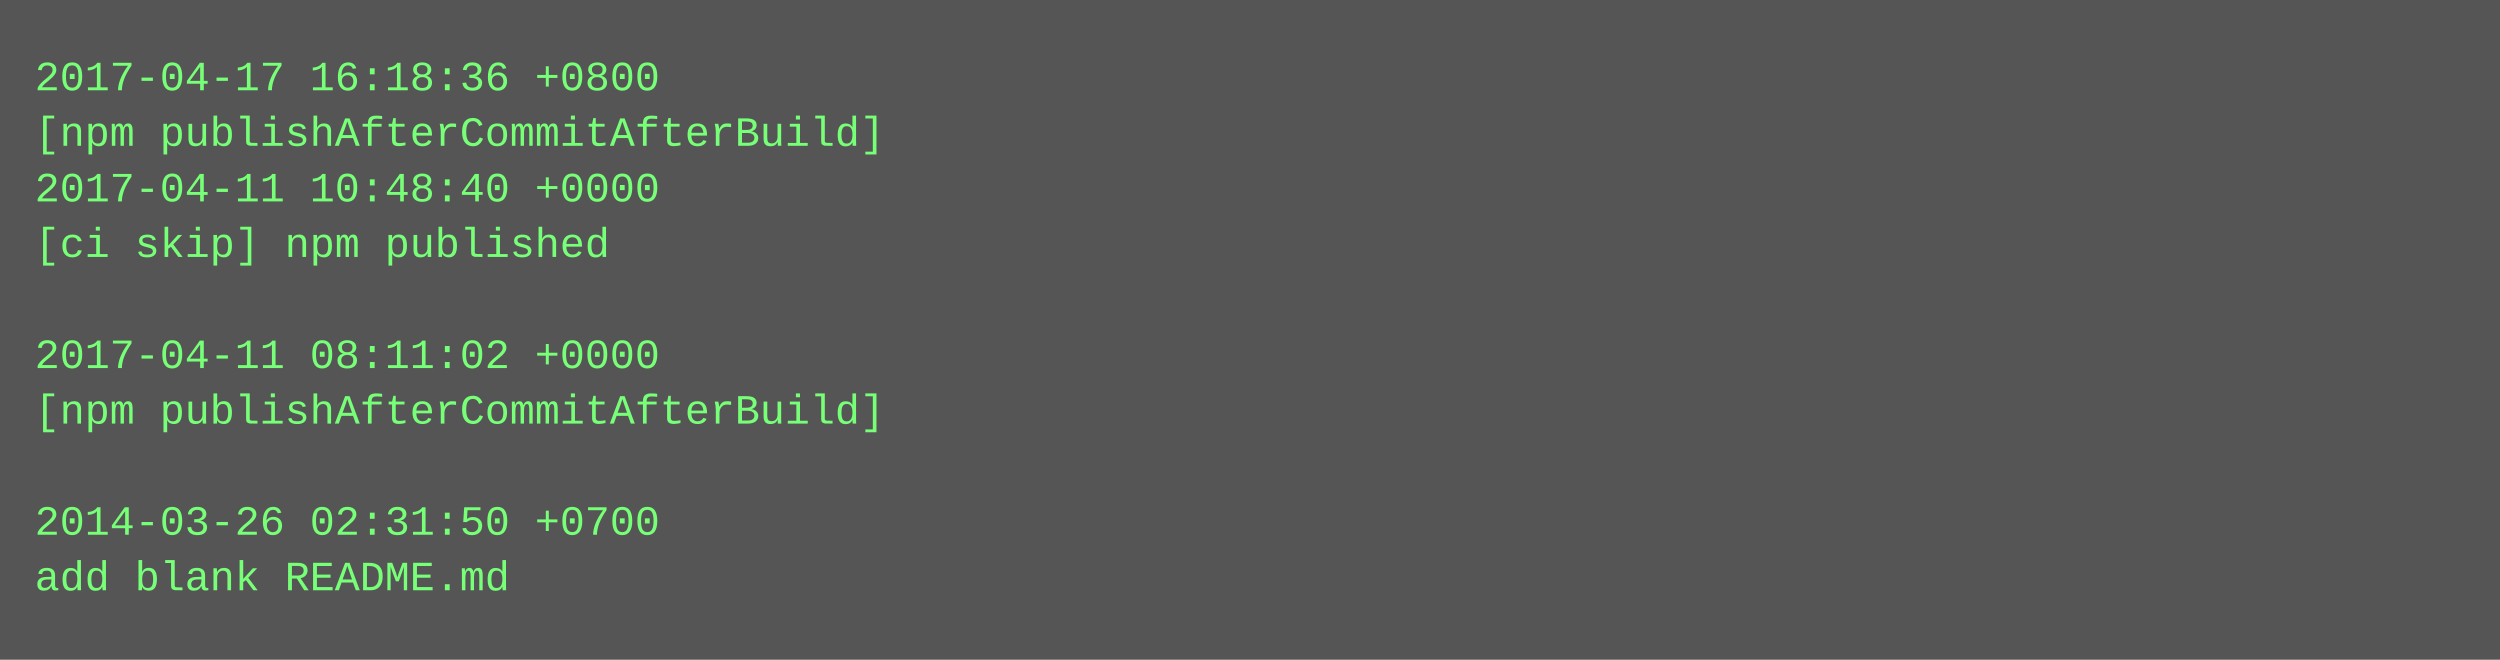
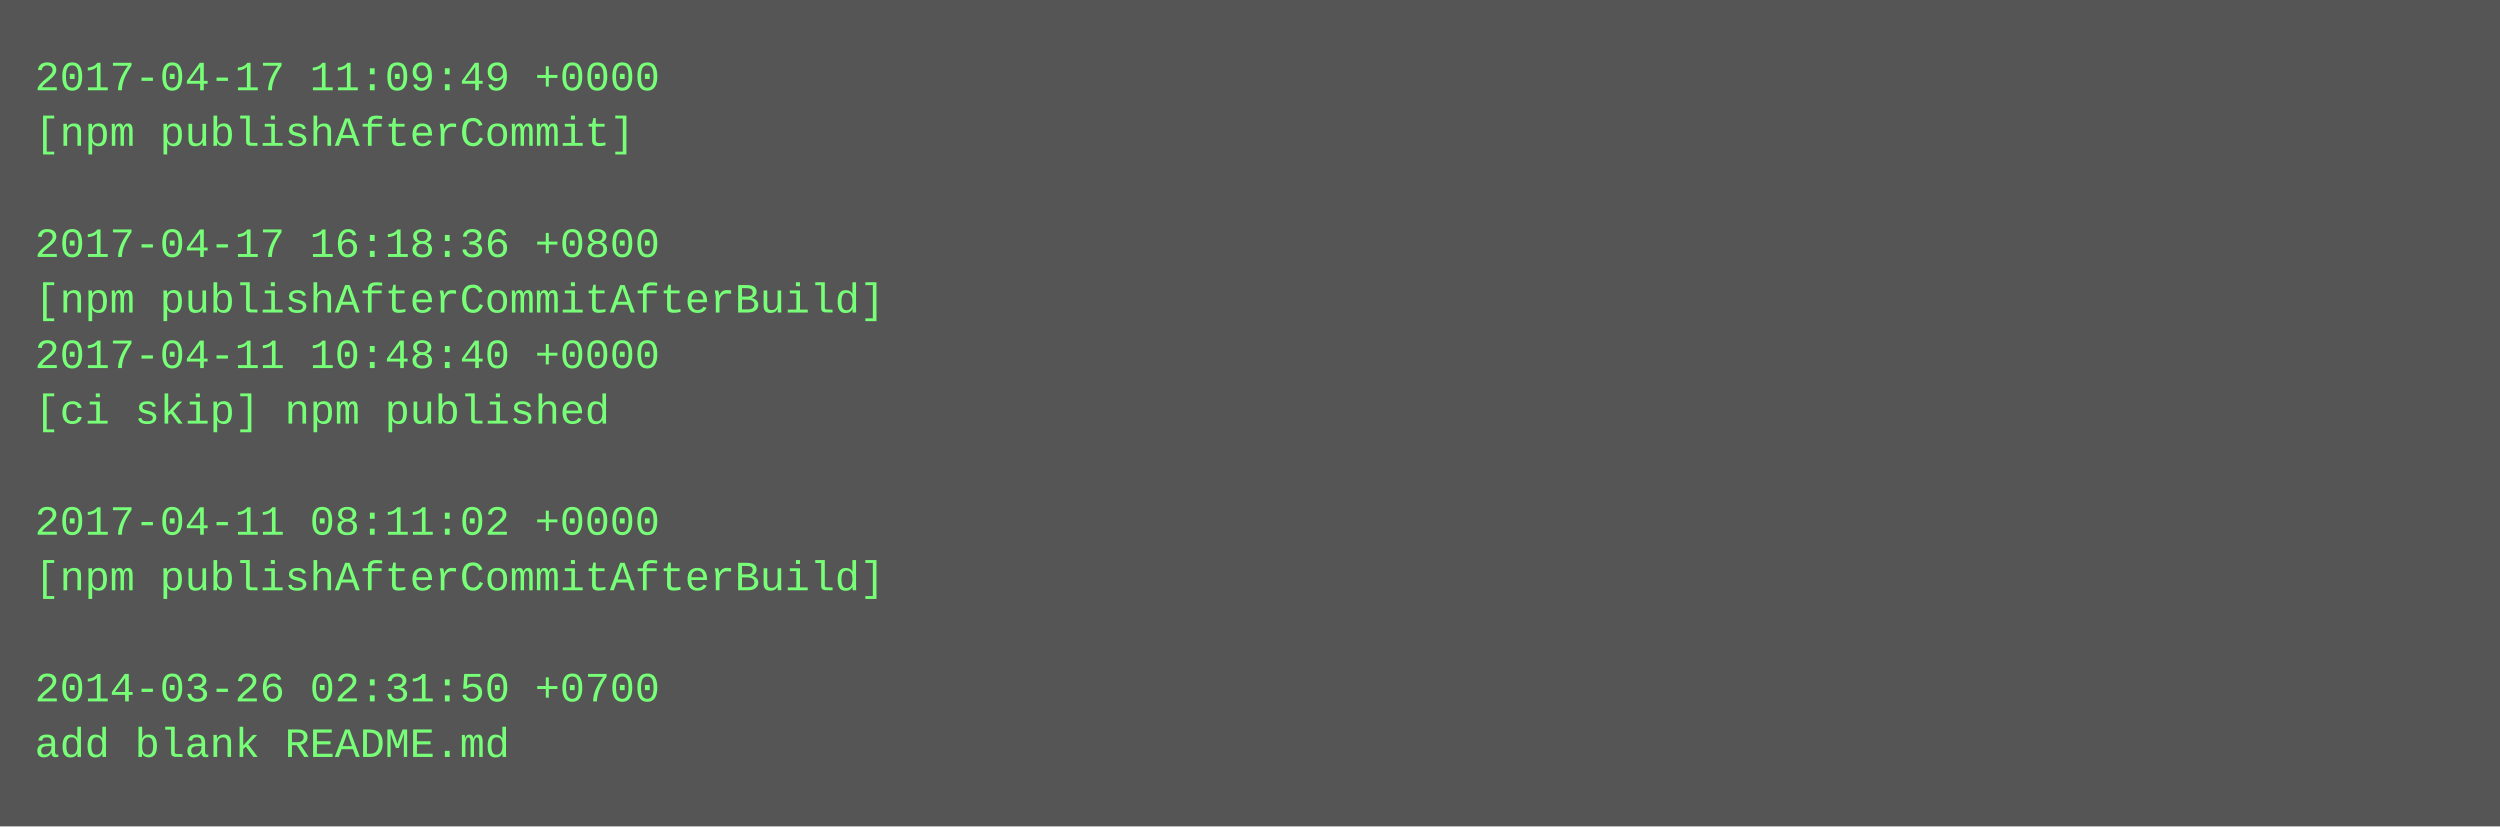
- <svg xmlns="http://www.w3.org/2000/svg" height="190" width="720">
-   <rect height="190" fill="#555" width="720" />
+ <svg xmlns="http://www.w3.org/2000/svg" height="238" width="720">
+   <rect height="238" fill="#555" width="720" />
  <text fill="#7f7" font-family="Courier New" font-size="12" xml:space="preserve">
-     <tspan x="10" y="26">2017-04-17 16:18:36 +0800</tspan>
-     <tspan x="10" y="42">[npm publishAfterCommitAfterBuild]</tspan>
-     <tspan x="10" y="58">2017-04-11 10:48:40 +0000</tspan>
-     <tspan x="10" y="74">[ci skip] npm published</tspan>
-     <tspan x="10" y="90" />
-     <tspan x="10" y="106">2017-04-11 08:11:02 +0000</tspan>
-     <tspan x="10" y="122">[npm publishAfterCommitAfterBuild]</tspan>
+     <tspan x="10" y="26">2017-04-17 11:09:49 +0000</tspan>
+     <tspan x="10" y="42">[npm publishAfterCommit]</tspan>
+     <tspan x="10" y="58" />
+     <tspan x="10" y="74">2017-04-17 16:18:36 +0800</tspan>
+     <tspan x="10" y="90">[npm publishAfterCommitAfterBuild]</tspan>
+     <tspan x="10" y="106">2017-04-11 10:48:40 +0000</tspan>
+     <tspan x="10" y="122">[ci skip] npm published</tspan>
    <tspan x="10" y="138" />
-     <tspan x="10" y="154">2014-03-26 02:31:50 +0700</tspan>
-     <tspan x="10" y="170">add blank README.md</tspan>
+     <tspan x="10" y="154">2017-04-11 08:11:02 +0000</tspan>
+     <tspan x="10" y="170">[npm publishAfterCommitAfterBuild]</tspan>
+     <tspan x="10" y="186" />
+     <tspan x="10" y="202">2014-03-26 02:31:50 +0700</tspan>
+     <tspan x="10" y="218">add blank README.md</tspan>
  </text>
</svg>
